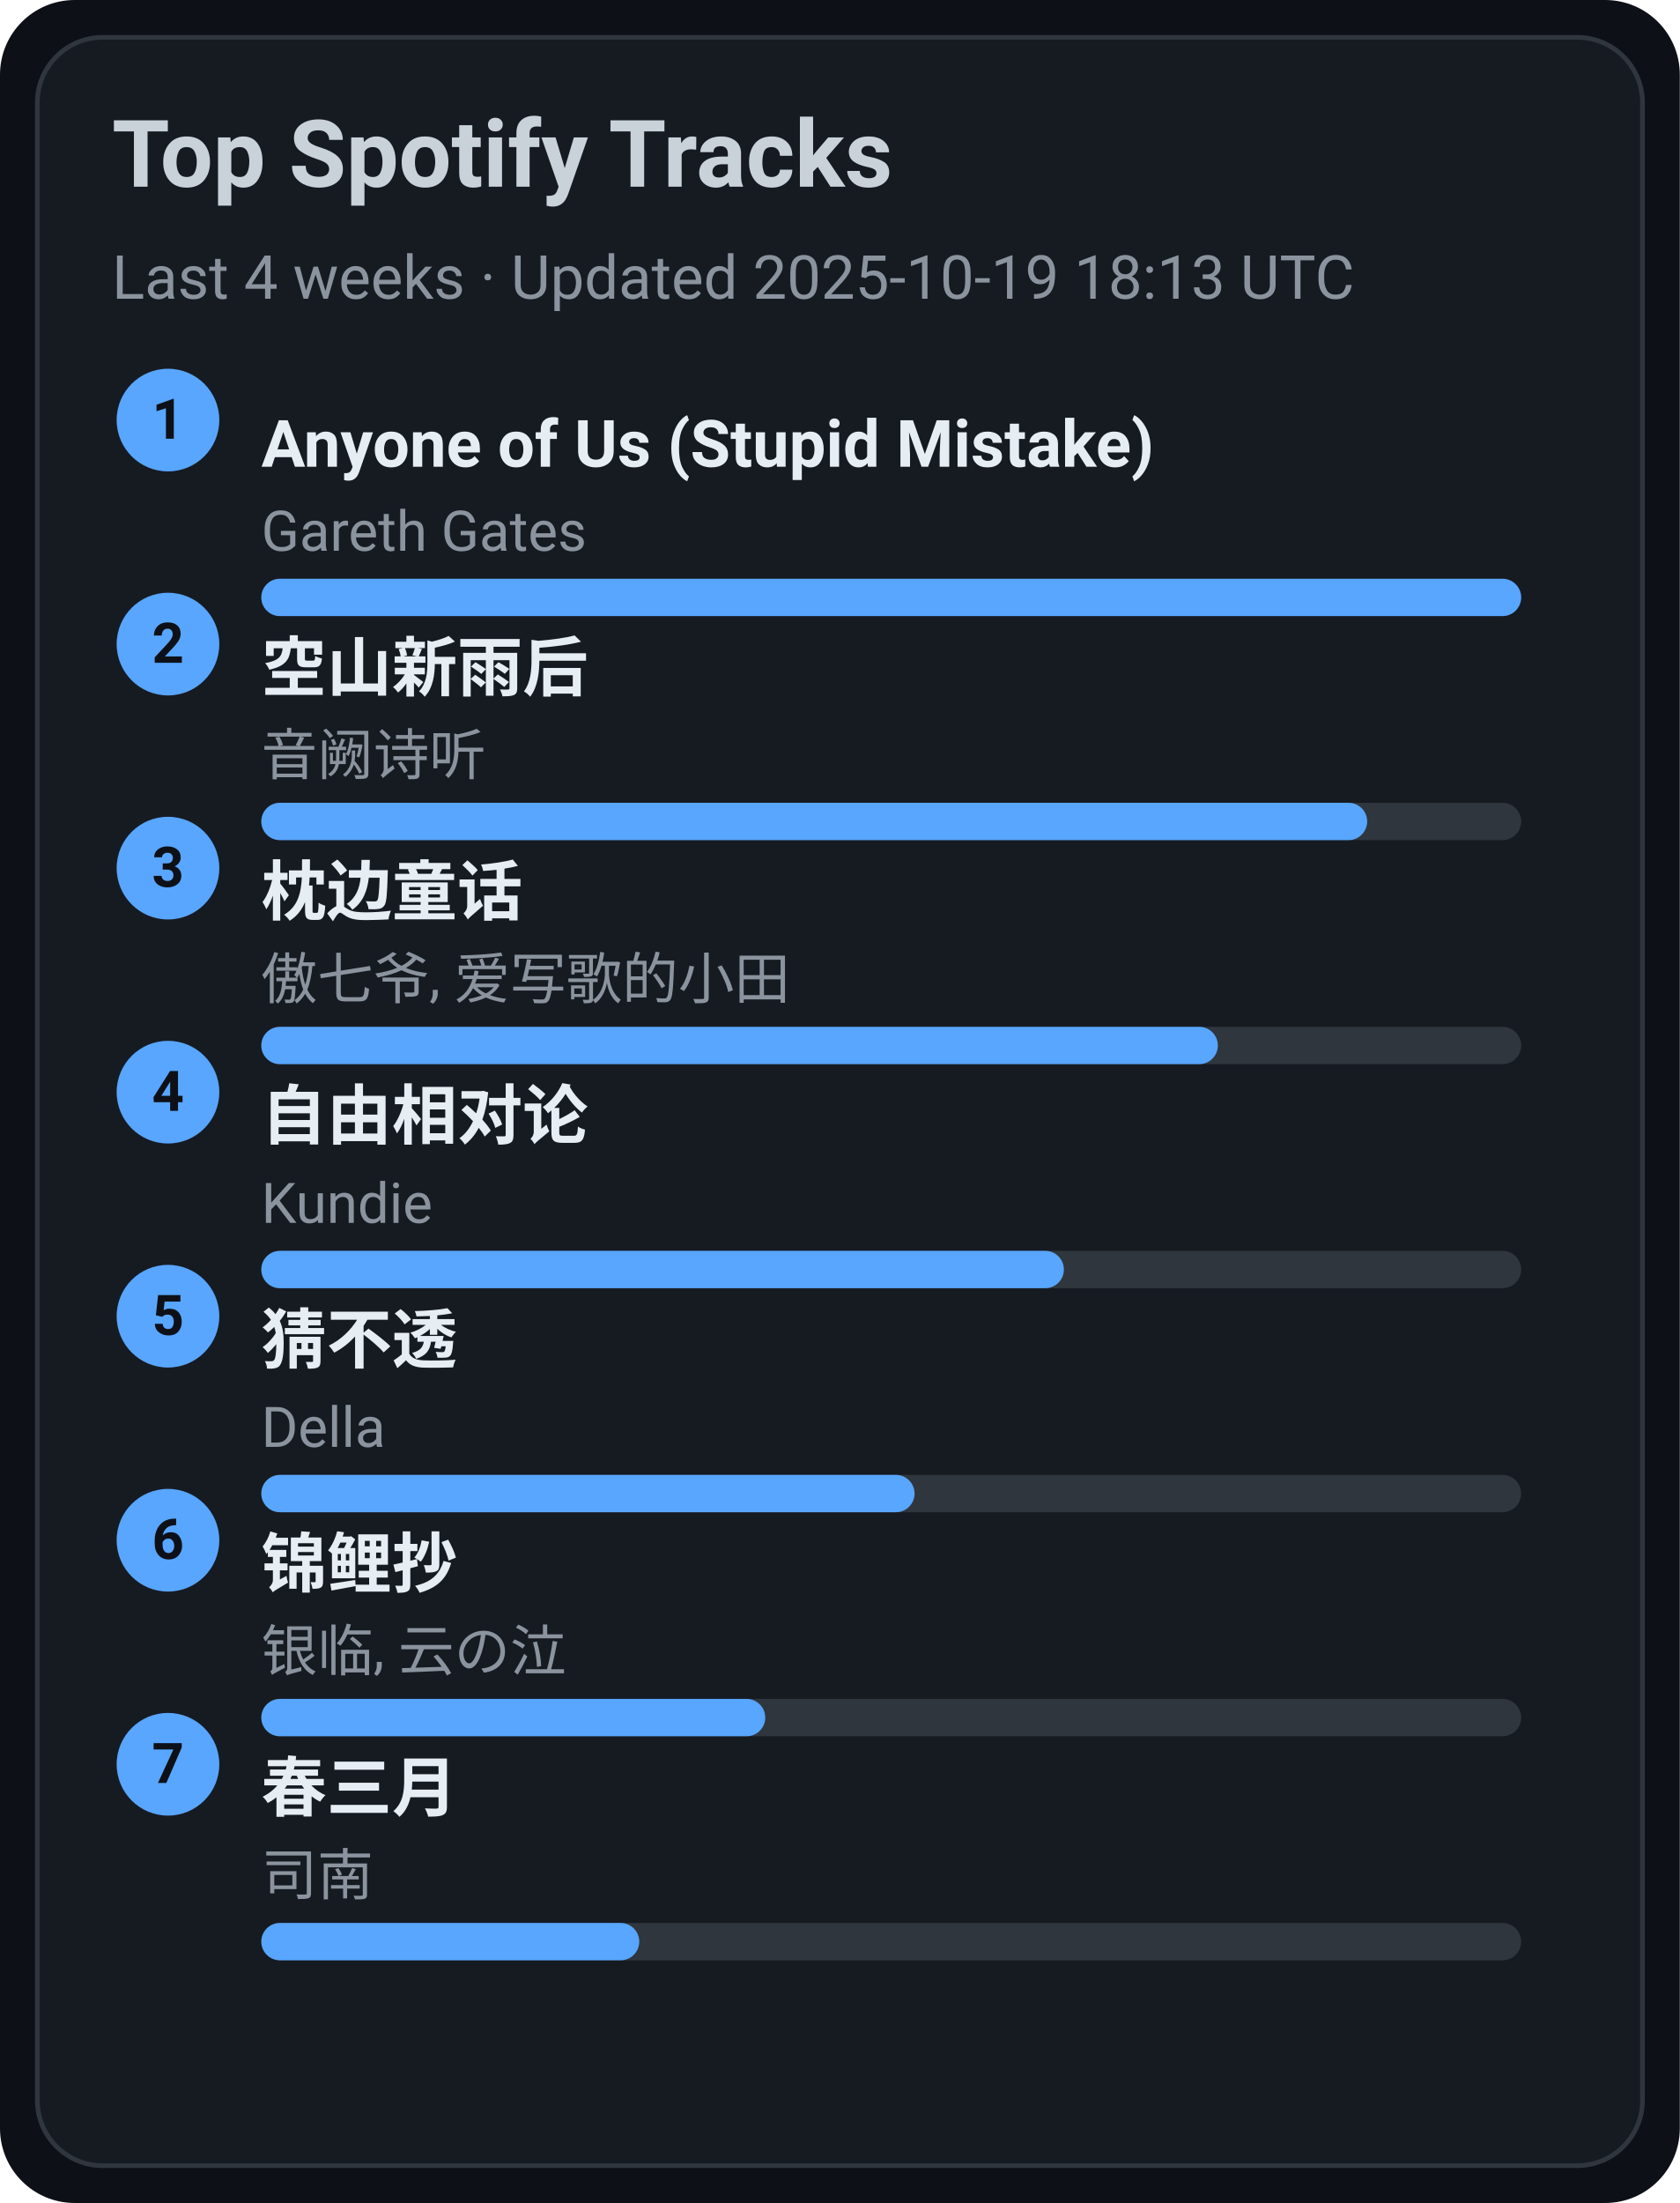
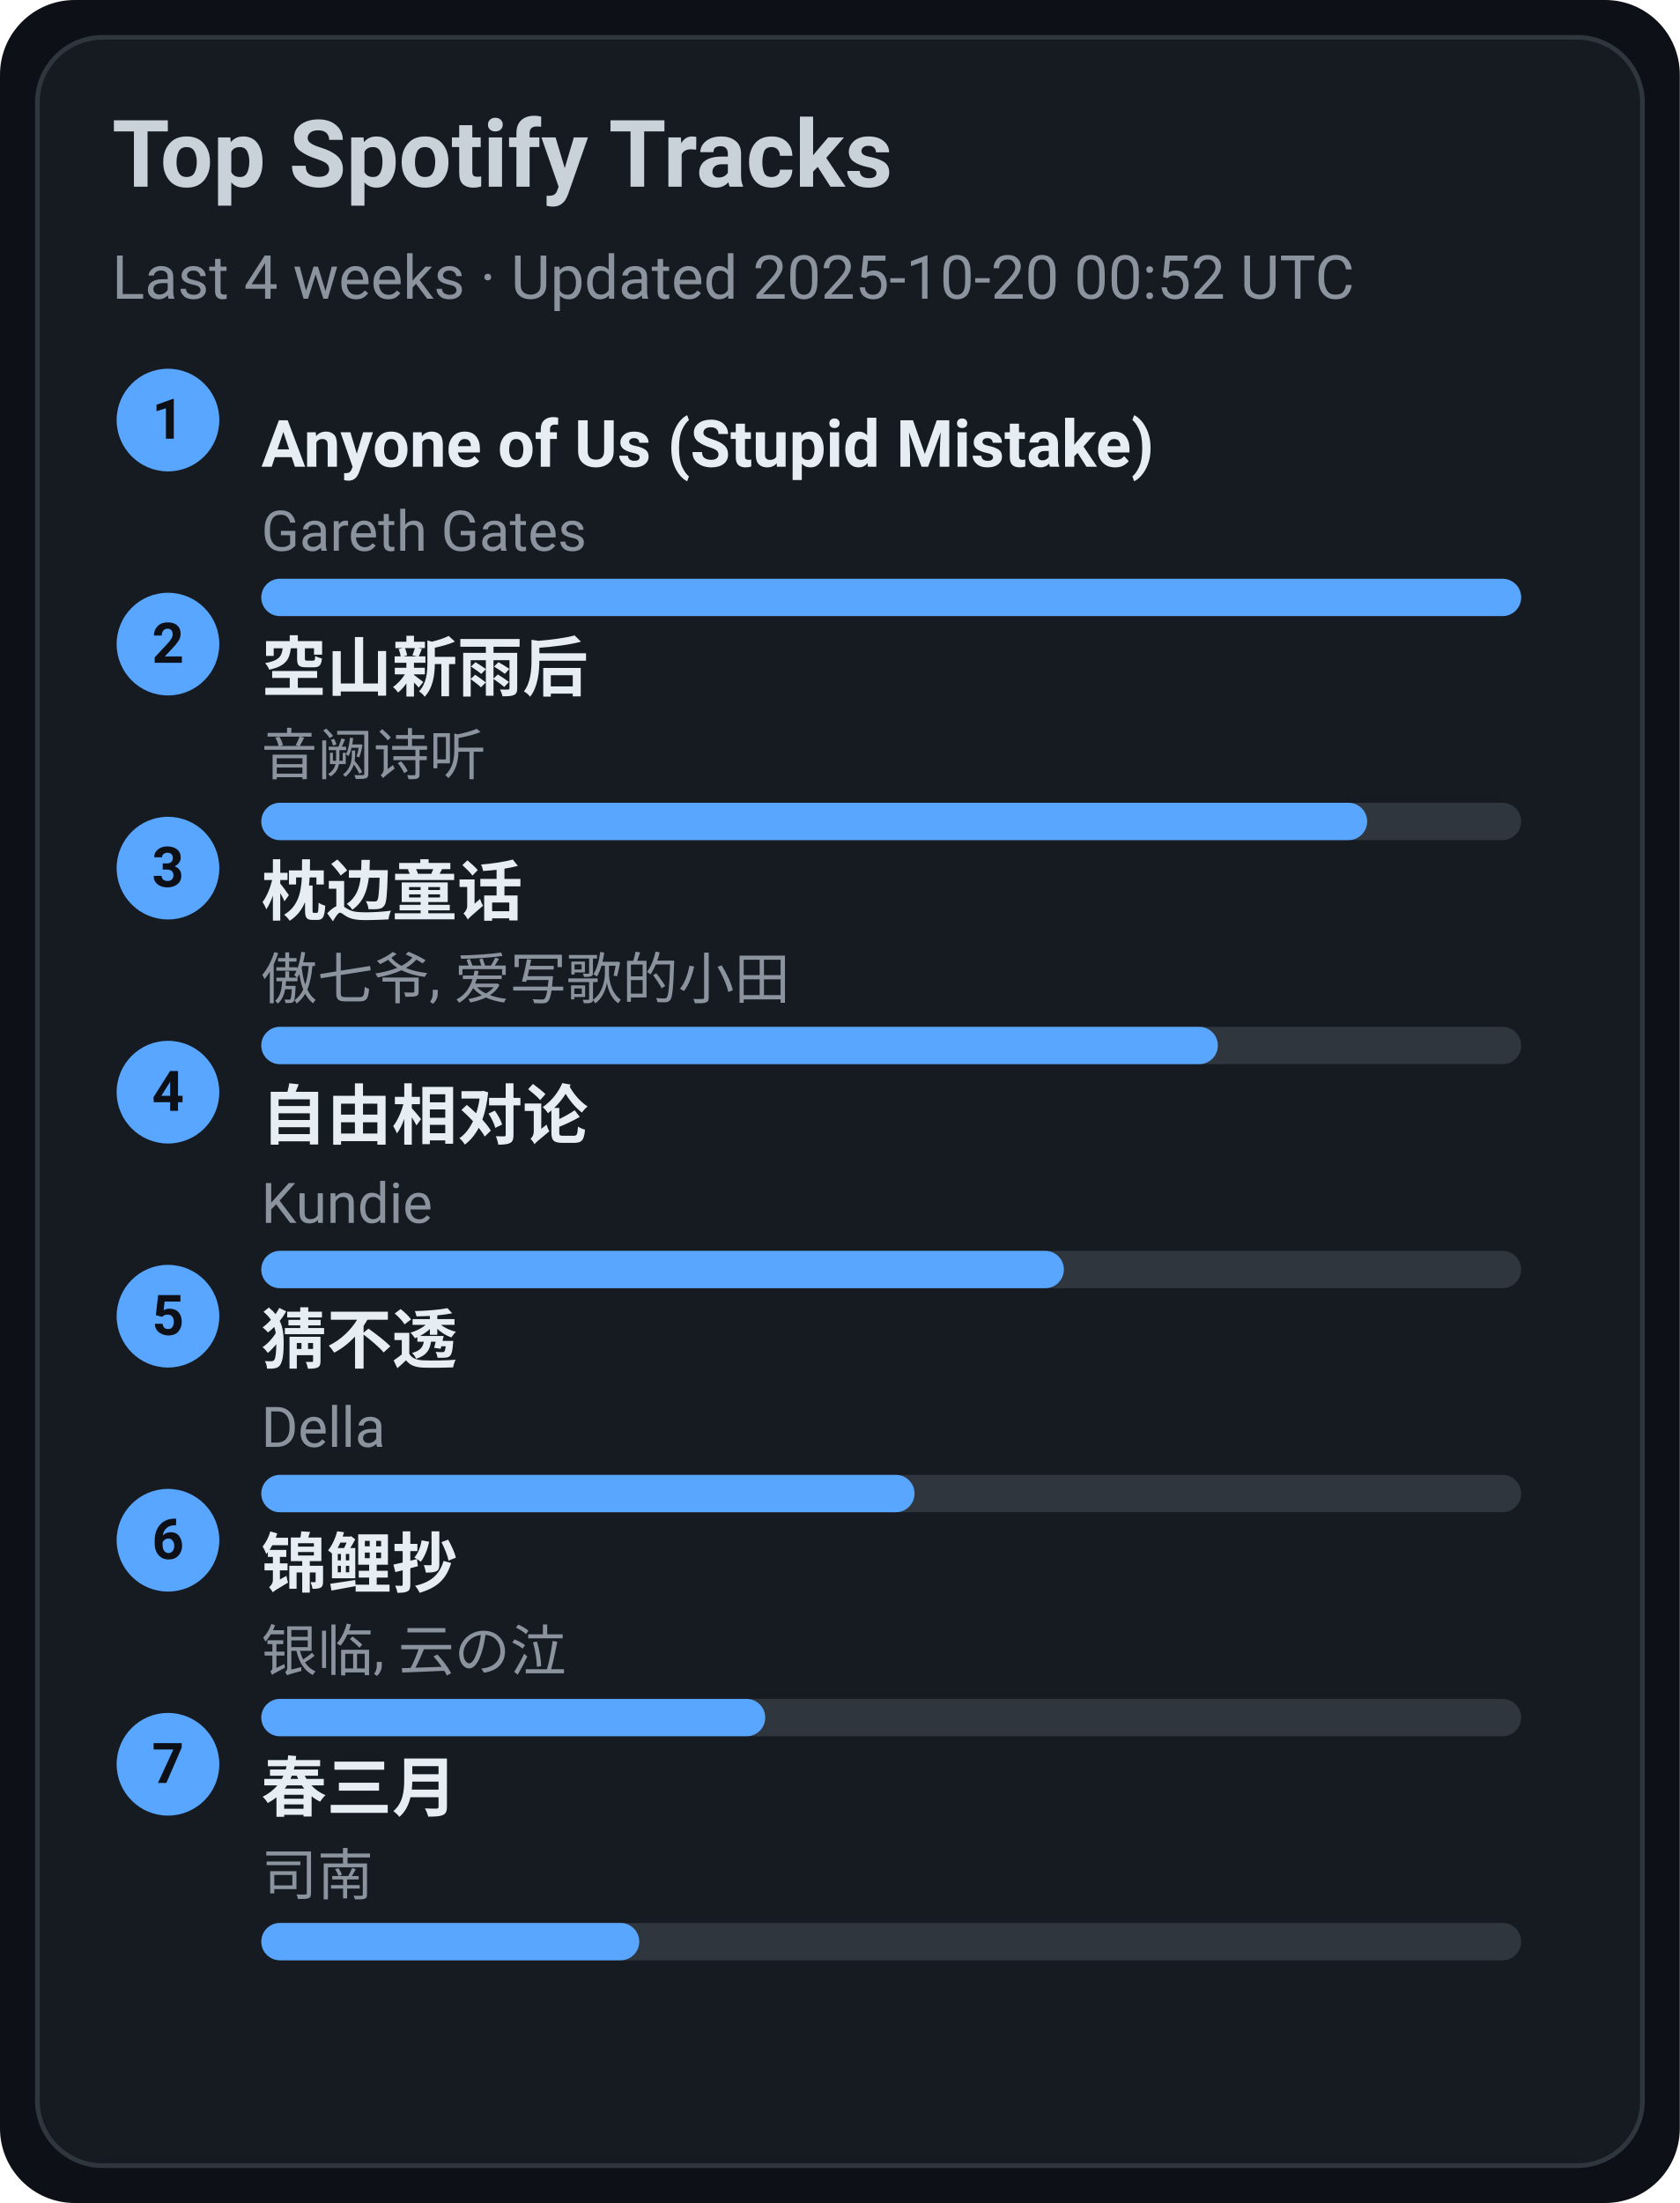
<svg xmlns="http://www.w3.org/2000/svg" width="360" height="472" viewBox="0 0 360 472">
  <style>text{font-family:-apple-system,BlinkMacSystemFont,Segoe UI,Roboto,Ubuntu,Helvetica Neue,Arial,Noto Sans,sans-serif}</style>
  <rect width="360" height="472" rx="16" fill="#0d1117" />
  <rect x="8" y="8" width="344" height="456" rx="14" fill="#161b22" stroke="#30363d" />
  <text x="24" y="40" font-size="20" fill="#c9d1d9" font-weight="600">Top Spotify Tracks</text>
-   <text x="24" y="64" font-size="13" fill="#8b949e">Last 4 weeks · Updated 2025-10-19 18:13 UTC</text>
+   <text x="24" y="64" font-size="13" fill="#8b949e">Last 4 weeks · Updated 2025-10-20 00:52 UTC</text>
  <circle cx="36" cy="90" r="11" fill="#58a6ff" />
  <text x="36" y="94" text-anchor="middle" font-size="12" fill="#0d1117" font-weight="700">1</text>
  <a href="https://open.spotify.com/track/7KZo8AI9F3Vnn3FXEYBL9f" target="_blank" rel="noopener noreferrer">
    <text x="56" y="100" font-size="14" fill="#e6edf3" font-weight="600">Anyone of Us (Stupid Mistake)</text>
  </a>
  <text x="56" y="118" font-size="12" fill="#8b949e">Gareth Gates</text>
  <rect x="56" y="124" width="270" height="8" rx="4" fill="#30363d" />
  <rect x="56" y="124" width="270" height="8" rx="4" fill="#58a6ff" />
  <circle cx="36" cy="138" r="11" fill="#58a6ff" />
  <text x="36" y="142" text-anchor="middle" font-size="12" fill="#0d1117" font-weight="700">2</text>
  <a href="https://open.spotify.com/track/7c1D58U8AIVOGlYzh5U6sk" target="_blank" rel="noopener noreferrer">
    <text x="56" y="148" font-size="14" fill="#e6edf3" font-weight="600">空山新雨后</text>
  </a>
  <text x="56" y="166" font-size="12" fill="#8b949e">音阙诗听</text>
  <rect x="56" y="172" width="270" height="8" rx="4" fill="#30363d" />
  <rect x="56" y="172" width="237" height="8" rx="4" fill="#58a6ff" />
  <circle cx="36" cy="186" r="11" fill="#58a6ff" />
  <text x="36" y="190" text-anchor="middle" font-size="12" fill="#0d1117" font-weight="700">3</text>
  <a href="https://open.spotify.com/track/3I8tlHNA9NM8dL0B23xGIY" target="_blank" rel="noopener noreferrer">
    <text x="56" y="196" font-size="14" fill="#e6edf3" font-weight="600">枕边童话</text>
  </a>
  <text x="56" y="214" font-size="12" fill="#8b949e">傲七爷, 爱写歌的小田</text>
  <rect x="56" y="220" width="270" height="8" rx="4" fill="#30363d" />
  <rect x="56" y="220" width="205" height="8" rx="4" fill="#58a6ff" />
  <circle cx="36" cy="234" r="11" fill="#58a6ff" />
  <text x="36" y="238" text-anchor="middle" font-size="12" fill="#0d1117" font-weight="700">4</text>
  <a href="https://open.spotify.com/track/1np2B0M4TkyE1xgpjG4dJn" target="_blank" rel="noopener noreferrer">
    <text x="56" y="244" font-size="14" fill="#e6edf3" font-weight="600">自由相对论</text>
  </a>
  <text x="56" y="262" font-size="12" fill="#8b949e">Kundie</text>
  <rect x="56" y="268" width="270" height="8" rx="4" fill="#30363d" />
  <rect x="56" y="268" width="172" height="8" rx="4" fill="#58a6ff" />
  <circle cx="36" cy="282" r="11" fill="#58a6ff" />
  <text x="36" y="286" text-anchor="middle" font-size="12" fill="#0d1117" font-weight="700">5</text>
  <a href="https://open.spotify.com/track/5FGzM47D9MUa0y7qb2D0Ix" target="_blank" rel="noopener noreferrer">
    <text x="56" y="292" font-size="14" fill="#e6edf3" font-weight="600">猜不透</text>
  </a>
  <text x="56" y="310" font-size="12" fill="#8b949e">Della</text>
  <rect x="56" y="316" width="270" height="8" rx="4" fill="#30363d" />
  <rect x="56" y="316" width="140" height="8" rx="4" fill="#58a6ff" />
  <circle cx="36" cy="330" r="11" fill="#58a6ff" />
  <text x="36" y="334" text-anchor="middle" font-size="12" fill="#0d1117" font-weight="700">6</text>
  <a href="https://open.spotify.com/track/1KBIv1xAf0VhKsHrZaTVKu" target="_blank" rel="noopener noreferrer">
    <text x="56" y="340" font-size="14" fill="#e6edf3" font-weight="600">锦鲤抄</text>
  </a>
  <text x="56" y="358" font-size="12" fill="#8b949e">银临, 云の泣</text>
  <rect x="56" y="364" width="270" height="8" rx="4" fill="#30363d" />
  <rect x="56" y="364" width="108" height="8" rx="4" fill="#58a6ff" />
  <circle cx="36" cy="378" r="11" fill="#58a6ff" />
  <text x="36" y="382" text-anchor="middle" font-size="12" fill="#0d1117" font-weight="700">7</text>
  <a href="https://open.spotify.com/track/5A9BOP4WTk2UayDlMb8w98" target="_blank" rel="noopener noreferrer">
    <text x="56" y="388" font-size="14" fill="#e6edf3" font-weight="600">春三月</text>
  </a>
  <text x="56" y="406" font-size="12" fill="#8b949e">司南</text>
  <rect x="56" y="412" width="270" height="8" rx="4" fill="#30363d" />
  <rect x="56" y="412" width="81" height="8" rx="4" fill="#58a6ff" />
</svg>
